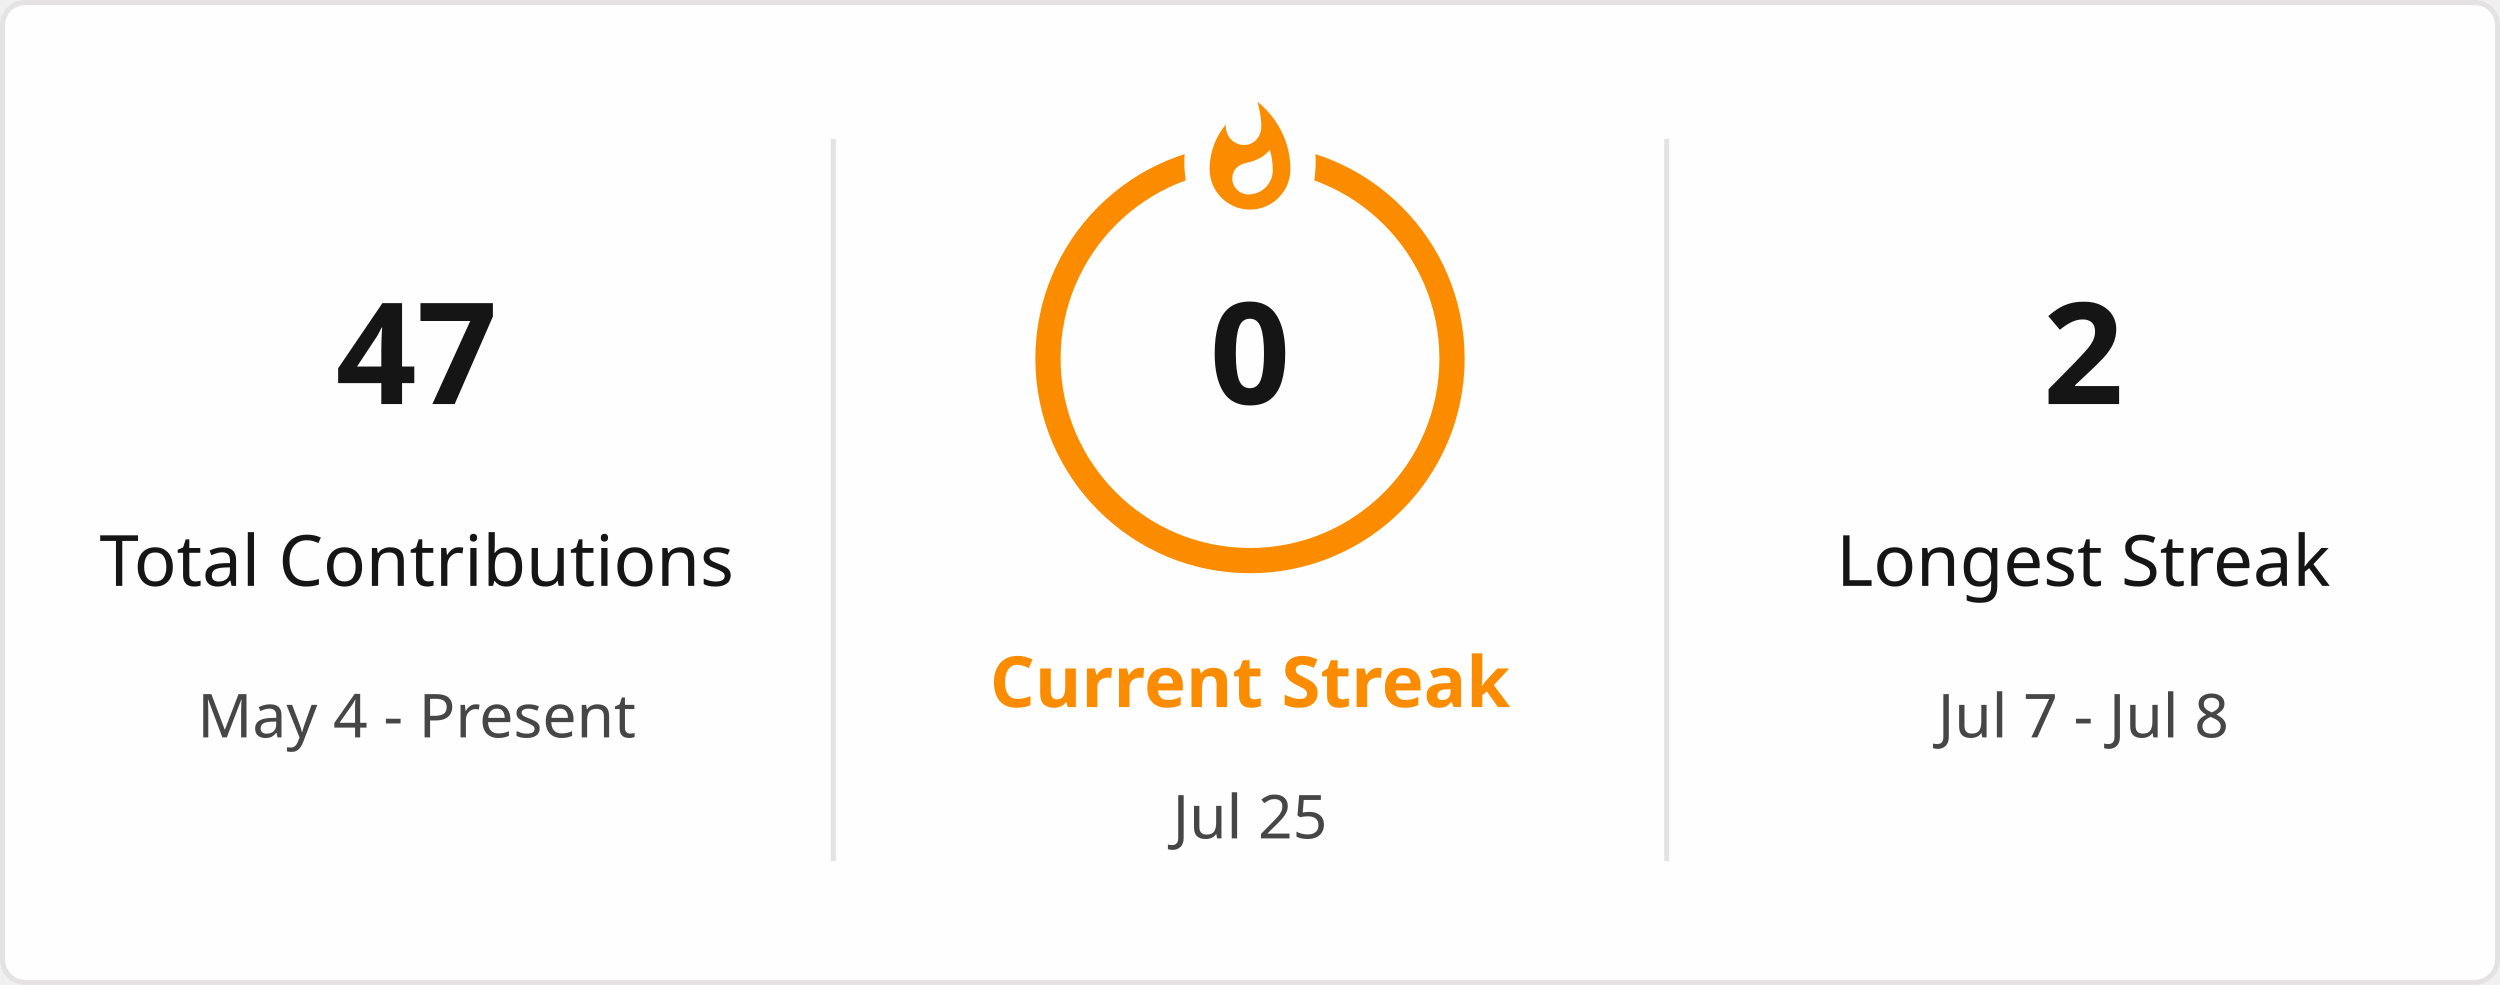
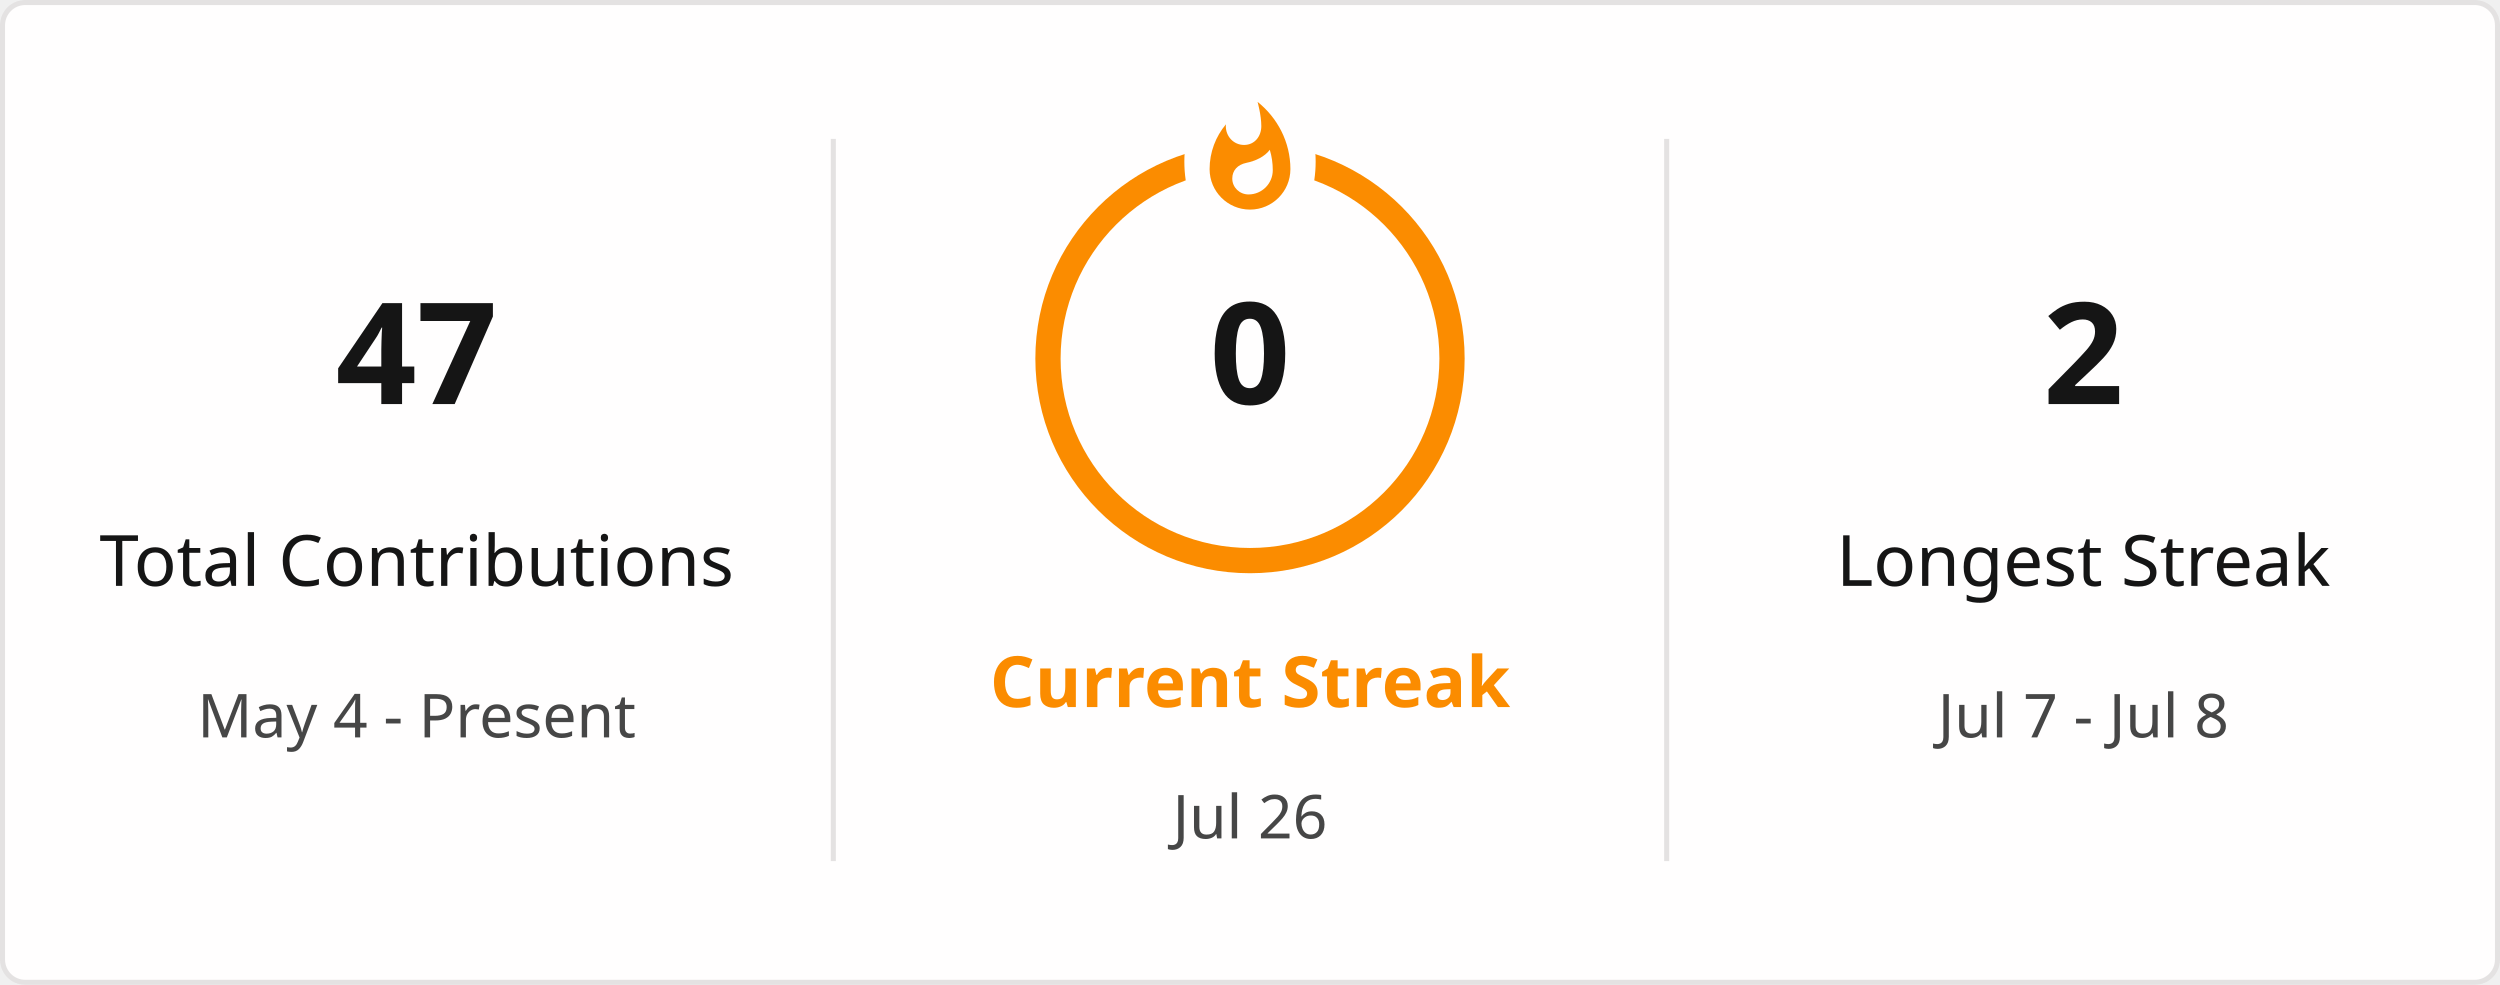
<svg xmlns="http://www.w3.org/2000/svg" style="isolation: isolate" viewBox="0 0 495 195" width="495px" height="195px" direction="ltr">
  <defs>
    <clipPath id="outer_rectangle">
      <rect width="495" height="195" rx="4.5" />
    </clipPath>
    <mask id="mask_out_ring_behind_fire">
      <rect width="495" height="195" fill="white" />
      <ellipse id="mask-ellipse" cx="247.5" cy="32" rx="13" ry="18" fill="black" />
    </mask>
  </defs>
  <g clip-path="url(#outer_rectangle)">
    <g style="isolation: isolate">
      <rect stroke="#E4E2E2" fill="#FFFEFE" rx="4.5" x="0.5" y="0.5" width="494" height="194" />
    </g>
    <g style="isolation: isolate">
      <line x1="165" y1="28" x2="165" y2="170" vector-effect="non-scaling-stroke" stroke-width="1" stroke="#E4E2E2" stroke-linejoin="miter" stroke-linecap="square" stroke-miterlimit="3" />
      <line x1="330" y1="28" x2="330" y2="170" vector-effect="non-scaling-stroke" stroke-width="1" stroke="#E4E2E2" stroke-linejoin="miter" stroke-linecap="square" stroke-miterlimit="3" />
    </g>
    <g style="isolation: isolate">
      <g transform="translate(82.5, 48)">
        <text x="0" y="32" stroke-width="0" text-anchor="middle" fill="#151515" stroke="none" font-family="&quot;Segoe UI&quot;, Ubuntu, sans-serif" font-weight="700" font-size="28px" font-style="normal" style="opacity: 1; opacity: 1;">
                        47
                    </text>
      </g>
      <g transform="translate(82.5, 84)">
        <text x="0" y="32" stroke-width="0" text-anchor="middle" fill="#151515" stroke="none" font-family="&quot;Segoe UI&quot;, Ubuntu, sans-serif" font-weight="400" font-size="14px" font-style="normal" style="opacity: 1; opacity: 1;">
                        Total Contributions
                    </text>
      </g>
      <g transform="translate(82.5, 114)">
        <text x="0" y="32" stroke-width="0" text-anchor="middle" fill="#464646" stroke="none" font-family="&quot;Segoe UI&quot;, Ubuntu, sans-serif" font-weight="400" font-size="12px" font-style="normal" style="opacity: 1; opacity: 1;">
                        May 4 - Present
                    </text>
      </g>
    </g>
    <g style="isolation: isolate">
      <g transform="translate(247.5, 108)">
        <text x="0" y="32" stroke-width="0" text-anchor="middle" fill="#FB8C00" stroke="none" font-family="&quot;Segoe UI&quot;, Ubuntu, sans-serif" font-weight="700" font-size="14px" font-style="normal" style="opacity: 1; opacity: 1;">
                        Current Streak
                    </text>
      </g>
      <g transform="translate(247.5, 145)">
        <text x="0" y="21" stroke-width="0" text-anchor="middle" fill="#464646" stroke="none" font-family="&quot;Segoe UI&quot;, Ubuntu, sans-serif" font-weight="400" font-size="12px" font-style="normal" style="opacity: 1; opacity: 1;">
-                         Jul 25
+                         Jul 26
                    </text>
      </g>
      <g mask="url(#mask_out_ring_behind_fire)">
        <circle cx="247.5" cy="71" r="40" fill="none" stroke="#FB8C00" stroke-width="5" style="opacity: 1; opacity: 1;" />
      </g>
      <g transform="translate(247.5, 19.5)" stroke-opacity="0" style="opacity: 1; opacity: 1;">
        <path d="M -12 -0.5 L 15 -0.5 L 15 23.5 L -12 23.5 L -12 -0.5 Z" fill="none" />
        <path d="M 1.5 0.67 C 1.5 0.67 2.24 3.32 2.24 5.47 C 2.24 7.53 0.89 9.2 -1.17 9.2 C -3.23 9.2 -4.79 7.53 -4.79 5.47 L -4.76 5.11 C -6.78 7.51 -8 10.62 -8 13.99 C -8 18.41 -4.42 22 0 22 C 4.42 22 8 18.41 8 13.99 C 8 8.6 5.41 3.79 1.5 0.67 Z M -0.29 19 C -2.07 19 -3.51 17.6 -3.51 15.86 C -3.51 14.24 -2.46 13.1 -0.7 12.74 C 1.07 12.38 2.9 11.53 3.92 10.16 C 4.31 11.45 4.51 12.81 4.51 14.2 C 4.51 16.85 2.36 19 -0.29 19 Z" fill="#FB8C00" stroke-opacity="0" />
      </g>
      <g transform="translate(247.5, 48)">
        <text x="0" y="32" stroke-width="0" text-anchor="middle" fill="#151515" stroke="none" font-family="&quot;Segoe UI&quot;, Ubuntu, sans-serif" font-weight="700" font-size="28px" font-style="normal" style="font-size: 28px;">
                        0
                    </text>
      </g>
    </g>
    <g style="isolation: isolate">
      <g transform="translate(412.5, 48)">
        <text x="0" y="32" stroke-width="0" text-anchor="middle" fill="#151515" stroke="none" font-family="&quot;Segoe UI&quot;, Ubuntu, sans-serif" font-weight="700" font-size="28px" font-style="normal" style="opacity: 1; opacity: 1;">
                        2
                    </text>
      </g>
      <g transform="translate(412.5, 84)">
        <text x="0" y="32" stroke-width="0" text-anchor="middle" fill="#151515" stroke="none" font-family="&quot;Segoe UI&quot;, Ubuntu, sans-serif" font-weight="400" font-size="14px" font-style="normal" style="opacity: 1; opacity: 1;">
                        Longest Streak
                    </text>
      </g>
      <g transform="translate(412.5, 114)">
        <text x="0" y="32" stroke-width="0" text-anchor="middle" fill="#464646" stroke="none" font-family="&quot;Segoe UI&quot;, Ubuntu, sans-serif" font-weight="400" font-size="12px" font-style="normal" style="opacity: 1; opacity: 1;">
                        Jul 7 - Jul 8
                    </text>
      </g>
    </g>
  </g>
</svg>
